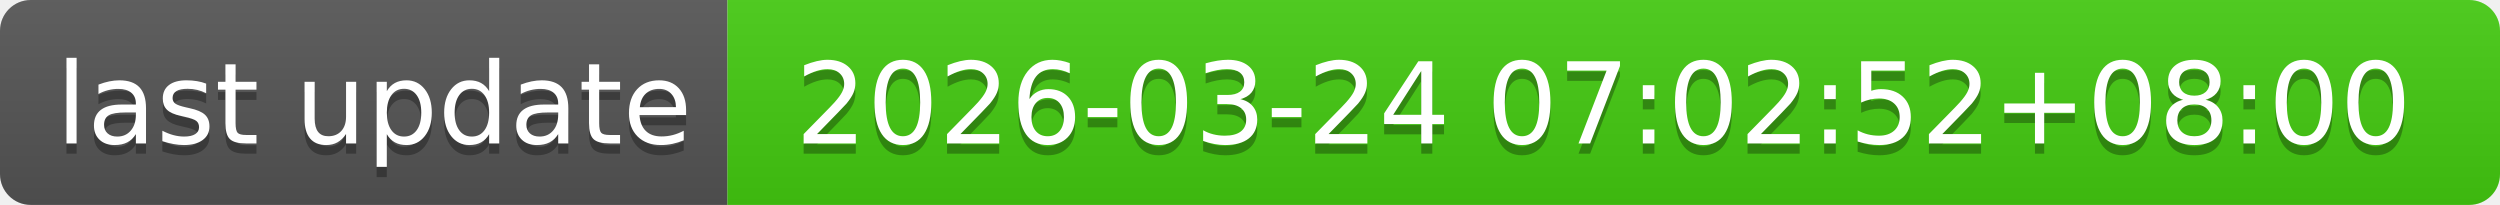
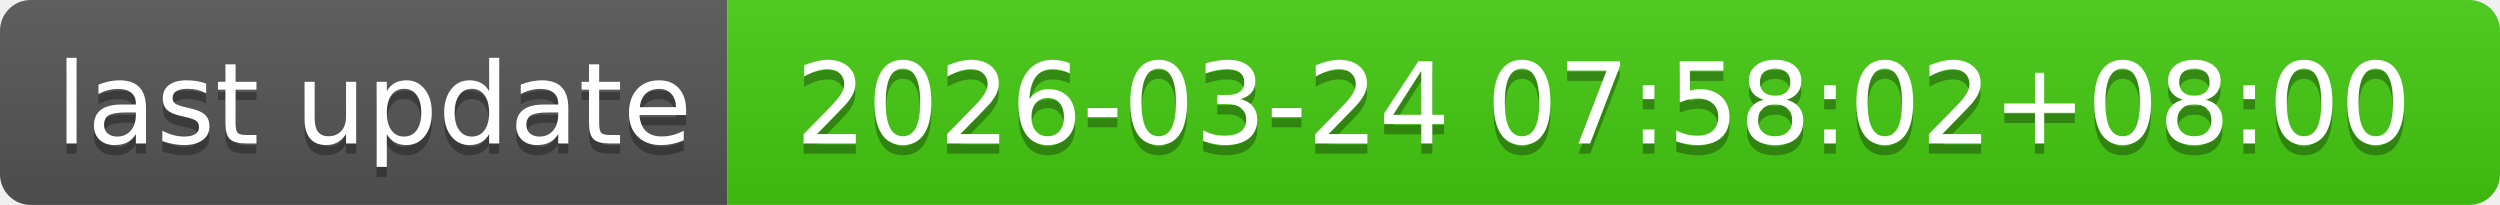
- <svg xmlns="http://www.w3.org/2000/svg" width="244" height="20" role="img" aria-label="last update: 2026-03-24 07:02:52+08:00">
+ <svg xmlns="http://www.w3.org/2000/svg" width="244" height="20" role="img" aria-label="last update: 2026-03-24 07:58:02+08:00">
  <linearGradient id="s" x2="0" y2="100%">
    <stop offset="0" stop-color="#bbb" stop-opacity=".1" />
    <stop offset="1" stop-opacity=".1" />
  </linearGradient>
  <clipPath id="r">
    <rect width="244" height="20" rx="3" fill="#fff" />
  </clipPath>
  <g clip-path="url(#r)">
    <rect width="71" height="20" fill="#555" />
    <rect x="71" width="173" height="20" fill="#4c1" />
    <rect width="244" height="20" fill="url(#s)" />
  </g>
  <g fill="#fff" text-anchor="middle" font-family="Verdana,Geneva,DejaVu Sans,sans-serif" text-rendering="geometricPrecision" font-size="110">
    <text aria-hidden="true" x="365" y="150" fill="#010101" fill-opacity=".3" transform="scale(.1)" textLength="610">last update</text>
    <text x="365" y="140" transform="scale(.1)" fill="#fff" textLength="610">last update</text>
-     <text aria-hidden="true" x="1565" y="150" fill="#010101" fill-opacity=".3" transform="scale(.1)" textLength="1630">2026-03-24 07:02:52+08:00</text>
-     <text x="1565" y="140" transform="scale(.1)" fill="#fff" textLength="1630">2026-03-24 07:02:52+08:00</text>
+     <text aria-hidden="true" x="1565" y="150" fill="#010101" fill-opacity=".3" transform="scale(.1)" textLength="1630">2026-03-24 07:58:02+08:00</text>
+     <text x="1565" y="140" transform="scale(.1)" fill="#fff" textLength="1630">2026-03-24 07:58:02+08:00</text>
  </g>
</svg>
